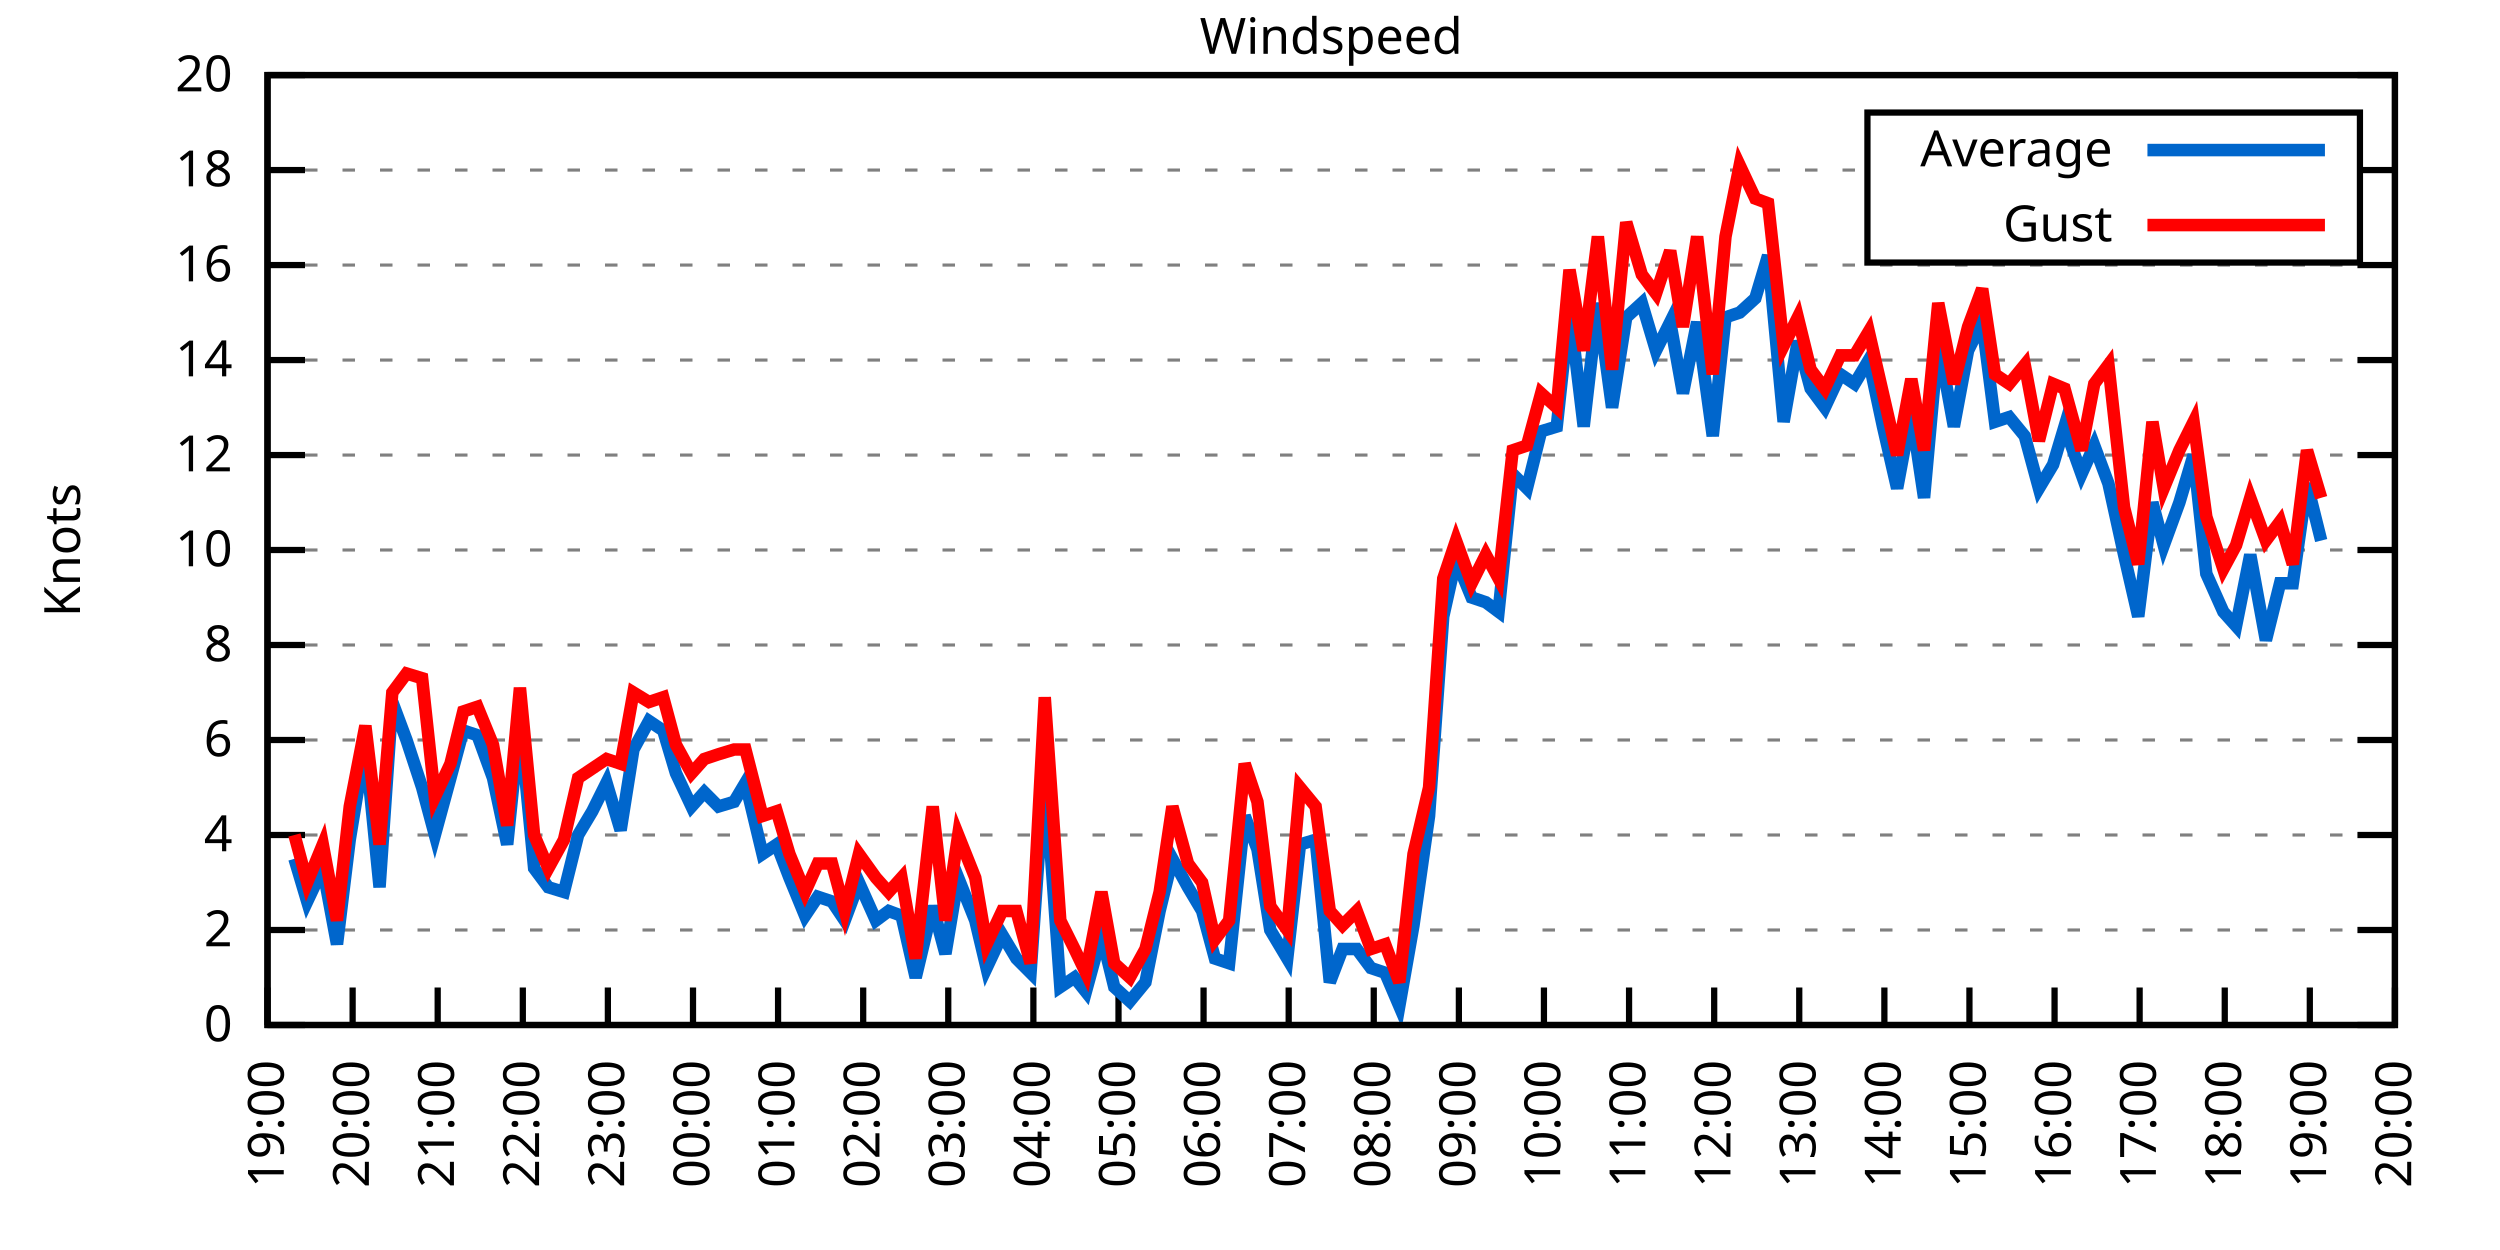
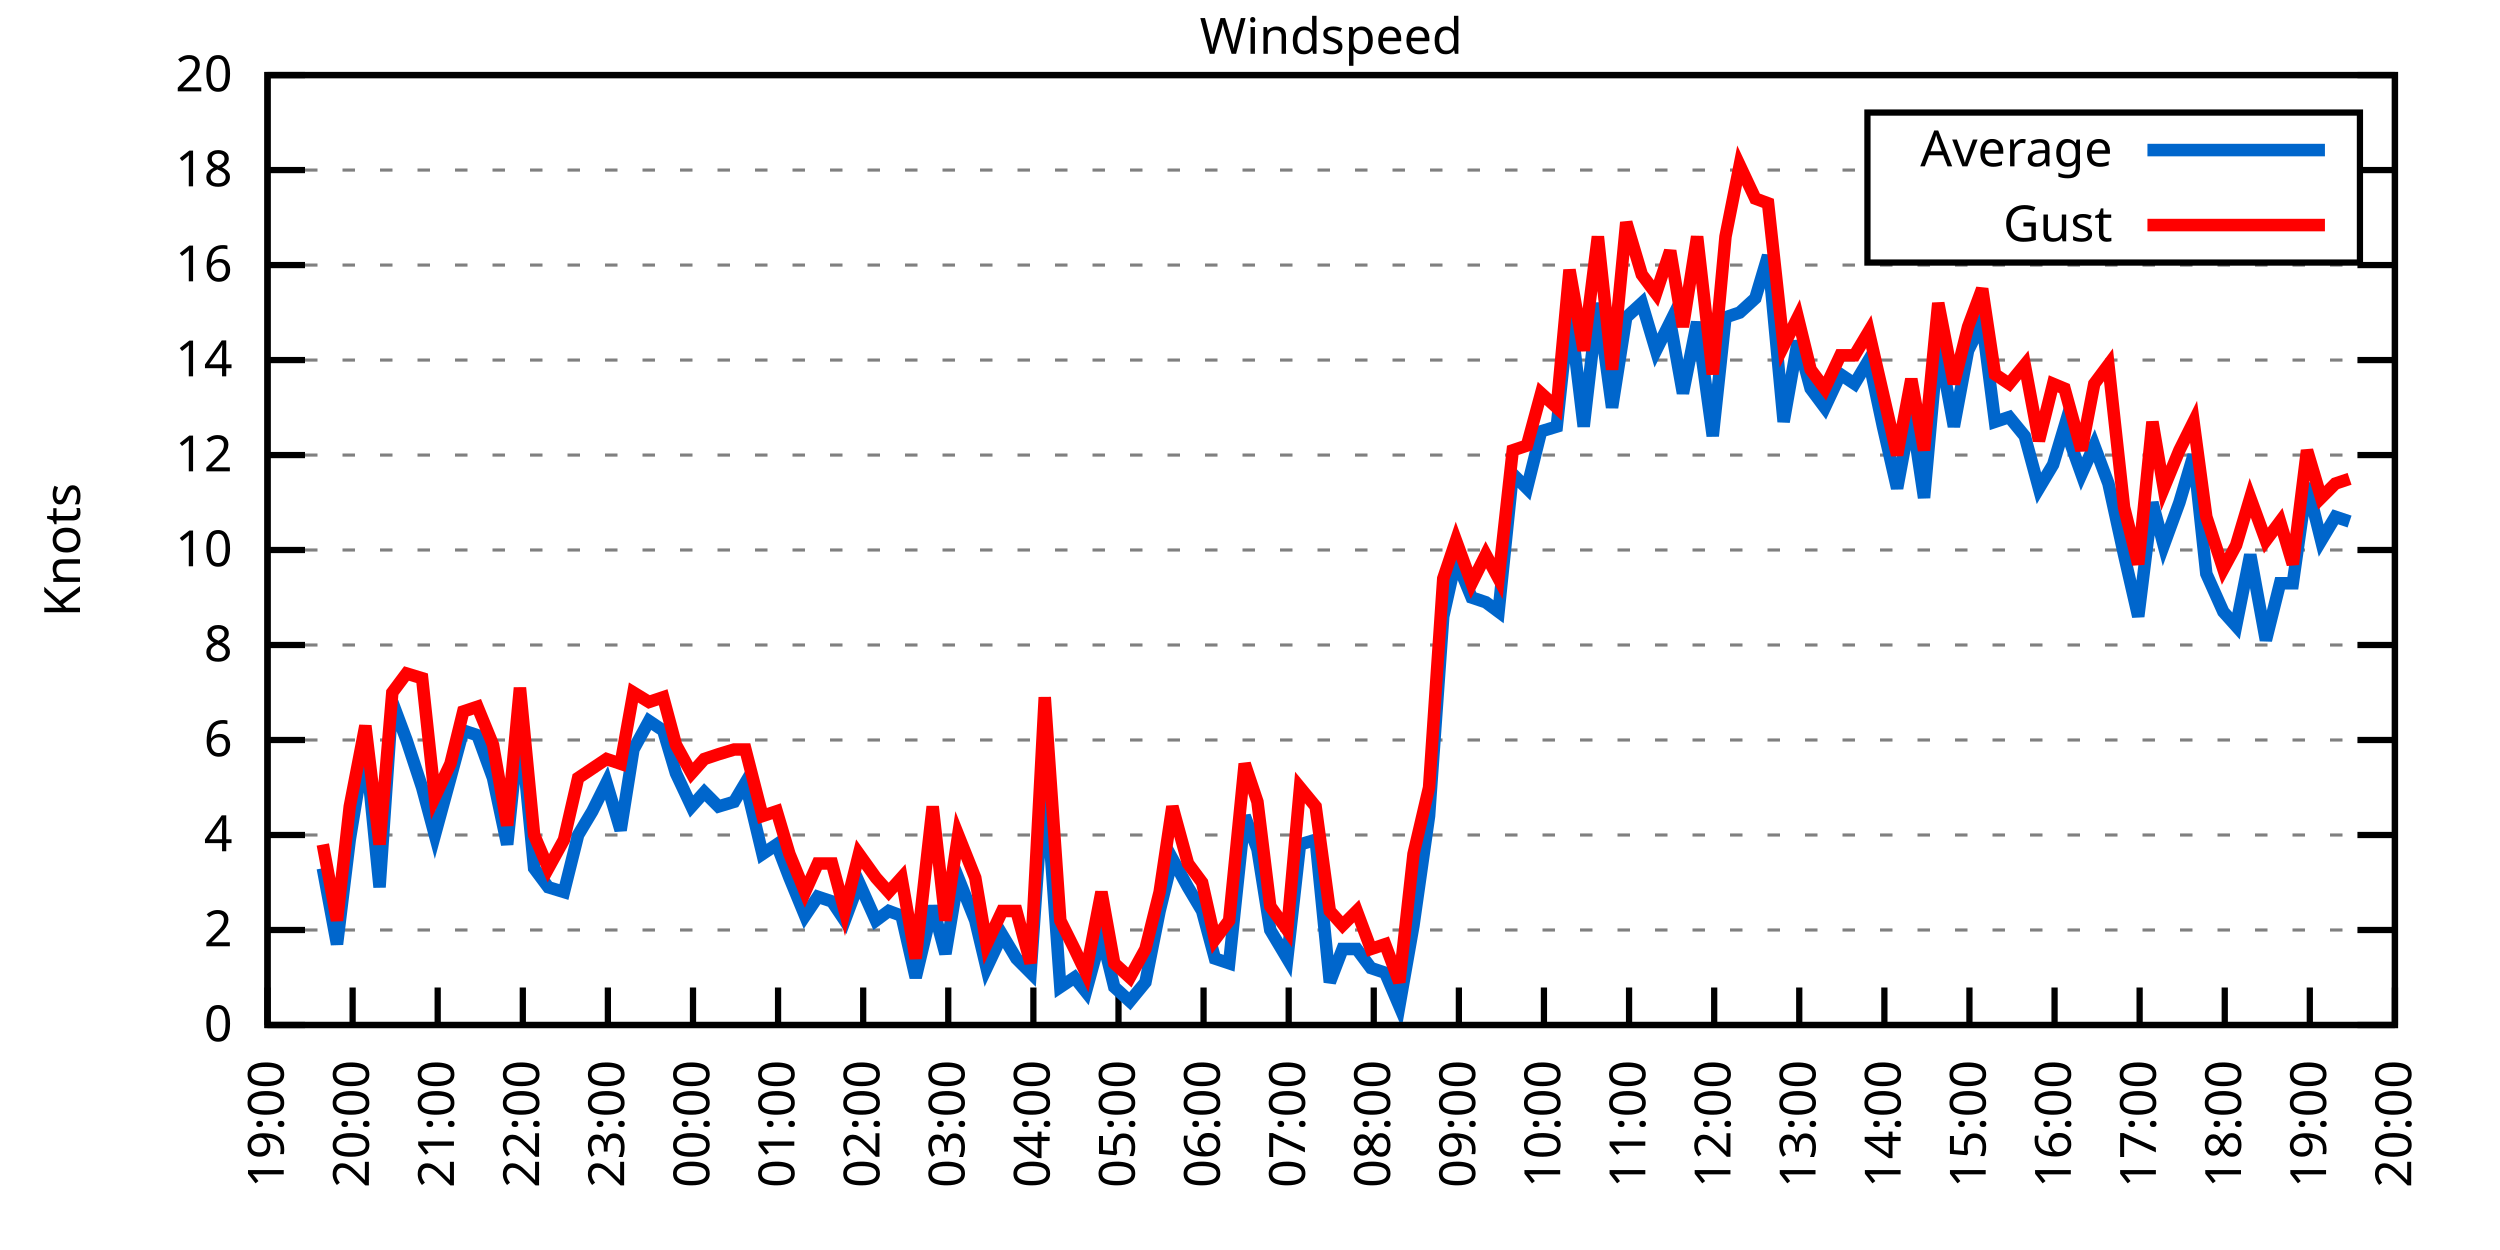
<svg xmlns="http://www.w3.org/2000/svg" xmlns:xlink="http://www.w3.org/1999/xlink" width="400" height="200" viewBox="0 0 400 200">
  <g id="gnuplot_canvas">
    <rect x="0" y="0" width="400" height="200" fill="none" />
    <defs>
      <circle id="gpDot" r="0.5" stroke-width="0.5" stroke="currentColor" />
      <path id="gpPt0" stroke-width="0.333" stroke="currentColor" d="M-1,0 h2 M0,-1 v2" />
      <path id="gpPt1" stroke-width="0.333" stroke="currentColor" d="M-1,-1 L1,1 M1,-1 L-1,1" />
      <path id="gpPt2" stroke-width="0.333" stroke="currentColor" d="M-1,0 L1,0 M0,-1 L0,1 M-1,-1 L1,1 M-1,1 L1,-1" />
      <rect id="gpPt3" stroke-width="0.333" stroke="currentColor" x="-1" y="-1" width="2" height="2" />
      <rect id="gpPt4" stroke-width="0.333" stroke="currentColor" fill="currentColor" x="-1" y="-1" width="2" height="2" />
      <circle id="gpPt5" stroke-width="0.333" stroke="currentColor" cx="0" cy="0" r="1" />
      <use xlink:href="#gpPt5" id="gpPt6" fill="currentColor" stroke="none" />
      <path id="gpPt7" stroke-width="0.333" stroke="currentColor" d="M0,-1.33 L-1.33,0.67 L1.33,0.67 z" />
      <use xlink:href="#gpPt7" id="gpPt8" fill="currentColor" stroke="none" />
      <use xlink:href="#gpPt7" id="gpPt9" stroke="currentColor" transform="rotate(180)" />
      <use xlink:href="#gpPt9" id="gpPt10" fill="currentColor" stroke="none" />
      <use xlink:href="#gpPt3" id="gpPt11" stroke="currentColor" transform="rotate(45)" />
      <use xlink:href="#gpPt11" id="gpPt12" fill="currentColor" stroke="none" />
      <path id="gpPt13" stroke-width="0.333" stroke="currentColor" d="M0,1.330 L1.265,0.411 L0.782,-1.067 L-0.782,-1.076 L-1.265,0.411 z" />
      <use xlink:href="#gpPt13" id="gpPt14" fill="currentColor" stroke="none" />
      <filter id="textbox" filterUnits="objectBoundingBox" x="0" y="0" height="1" width="1">
        <feFlood flood-color="white" flood-opacity="1" result="bgnd" />
        <feComposite in="SourceGraphic" in2="bgnd" operator="atop" />
      </filter>
      <filter id="greybox" filterUnits="objectBoundingBox" x="0" y="0" height="1" width="1">
        <feFlood flood-color="lightgrey" flood-opacity="1" result="grey" />
        <feComposite in="SourceGraphic" in2="grey" operator="atop" />
      </filter>
    </defs>
    <g fill="none" color="white" stroke="currentColor" stroke-width="1.00" stroke-linecap="butt" stroke-linejoin="miter">
</g>
    <g fill="none" color="black" stroke="currentColor" stroke-width="1.00" stroke-linecap="butt" stroke-linejoin="miter">
      <g stroke="none" shape-rendering="crispEdges">
        <polygon fill="rgb(255, 255, 255)" points="42.80,164.00 383.18,164.00 383.18,12.02 42.80,12.02 " />
      </g>
    </g>
    <g fill="none" color="black" stroke="currentColor" stroke-width="1.00" stroke-linecap="butt" stroke-linejoin="miter">
</g>
    <g fill="none" color="black" stroke="black" stroke-width="0.50" stroke-linecap="butt" stroke-linejoin="miter">
</g>
    <g fill="none" color="gray" stroke="currentColor" stroke-width="0.50" stroke-linecap="butt" stroke-linejoin="miter">
      <path stroke="gray" stroke-dasharray="2,4" class="gridline" d="M42.80,164.00 L383.19,164.00  " />
    </g>
    <g fill="none" color="gray" stroke="gray" stroke-width="1.00" stroke-linecap="butt" stroke-linejoin="miter">
</g>
    <g fill="none" color="black" stroke="currentColor" stroke-width="1.00" stroke-linecap="butt" stroke-linejoin="miter">
      <path stroke="black" d="M42.80,164.00 L48.80,164.00 M383.19,164.00 L377.19,164.00  " />
      <g transform="translate(37.20,166.60)" stroke="none" fill="black" font-family="Sans" font-size="8.00" text-anchor="end">
        <text>
          <tspan font-family="Sans"> 0</tspan>
        </text>
      </g>
    </g>
    <g fill="none" color="black" stroke="currentColor" stroke-width="1.00" stroke-linecap="butt" stroke-linejoin="miter">
</g>
    <g fill="none" color="black" stroke="black" stroke-width="0.50" stroke-linecap="butt" stroke-linejoin="miter">
</g>
    <g fill="none" color="gray" stroke="currentColor" stroke-width="0.50" stroke-linecap="butt" stroke-linejoin="miter">
      <path stroke="gray" stroke-dasharray="2,4" class="gridline" d="M42.80,148.80 L383.19,148.80  " />
    </g>
    <g fill="none" color="gray" stroke="gray" stroke-width="1.00" stroke-linecap="butt" stroke-linejoin="miter">
</g>
    <g fill="none" color="black" stroke="currentColor" stroke-width="1.00" stroke-linecap="butt" stroke-linejoin="miter">
      <path stroke="black" d="M42.80,148.80 L48.80,148.80 M383.19,148.80 L377.19,148.80  " />
      <g transform="translate(37.20,151.40)" stroke="none" fill="black" font-family="Sans" font-size="8.00" text-anchor="end">
        <text>
          <tspan font-family="Sans"> 2</tspan>
        </text>
      </g>
    </g>
    <g fill="none" color="black" stroke="currentColor" stroke-width="1.00" stroke-linecap="butt" stroke-linejoin="miter">
</g>
    <g fill="none" color="black" stroke="black" stroke-width="0.50" stroke-linecap="butt" stroke-linejoin="miter">
</g>
    <g fill="none" color="gray" stroke="currentColor" stroke-width="0.50" stroke-linecap="butt" stroke-linejoin="miter">
      <path stroke="gray" stroke-dasharray="2,4" class="gridline" d="M42.80,133.60 L383.19,133.60  " />
    </g>
    <g fill="none" color="gray" stroke="gray" stroke-width="1.00" stroke-linecap="butt" stroke-linejoin="miter">
</g>
    <g fill="none" color="black" stroke="currentColor" stroke-width="1.00" stroke-linecap="butt" stroke-linejoin="miter">
      <path stroke="black" d="M42.80,133.60 L48.80,133.60 M383.19,133.60 L377.19,133.60  " />
      <g transform="translate(37.20,136.20)" stroke="none" fill="black" font-family="Sans" font-size="8.00" text-anchor="end">
        <text>
          <tspan font-family="Sans"> 4</tspan>
        </text>
      </g>
    </g>
    <g fill="none" color="black" stroke="currentColor" stroke-width="1.00" stroke-linecap="butt" stroke-linejoin="miter">
</g>
    <g fill="none" color="black" stroke="black" stroke-width="0.50" stroke-linecap="butt" stroke-linejoin="miter">
</g>
    <g fill="none" color="gray" stroke="currentColor" stroke-width="0.50" stroke-linecap="butt" stroke-linejoin="miter">
      <path stroke="gray" stroke-dasharray="2,4" class="gridline" d="M42.80,118.40 L383.19,118.40  " />
    </g>
    <g fill="none" color="gray" stroke="gray" stroke-width="1.00" stroke-linecap="butt" stroke-linejoin="miter">
</g>
    <g fill="none" color="black" stroke="currentColor" stroke-width="1.00" stroke-linecap="butt" stroke-linejoin="miter">
      <path stroke="black" d="M42.80,118.40 L48.80,118.40 M383.19,118.40 L377.19,118.40  " />
      <g transform="translate(37.20,121.00)" stroke="none" fill="black" font-family="Sans" font-size="8.00" text-anchor="end">
        <text>
          <tspan font-family="Sans"> 6</tspan>
        </text>
      </g>
    </g>
    <g fill="none" color="black" stroke="currentColor" stroke-width="1.00" stroke-linecap="butt" stroke-linejoin="miter">
</g>
    <g fill="none" color="black" stroke="black" stroke-width="0.50" stroke-linecap="butt" stroke-linejoin="miter">
</g>
    <g fill="none" color="gray" stroke="currentColor" stroke-width="0.50" stroke-linecap="butt" stroke-linejoin="miter">
      <path stroke="gray" stroke-dasharray="2,4" class="gridline" d="M42.80,103.20 L383.19,103.20  " />
    </g>
    <g fill="none" color="gray" stroke="gray" stroke-width="1.00" stroke-linecap="butt" stroke-linejoin="miter">
</g>
    <g fill="none" color="black" stroke="currentColor" stroke-width="1.00" stroke-linecap="butt" stroke-linejoin="miter">
      <path stroke="black" d="M42.80,103.20 L48.80,103.20 M383.19,103.20 L377.19,103.20  " />
      <g transform="translate(37.20,105.80)" stroke="none" fill="black" font-family="Sans" font-size="8.00" text-anchor="end">
        <text>
          <tspan font-family="Sans"> 8</tspan>
        </text>
      </g>
    </g>
    <g fill="none" color="black" stroke="currentColor" stroke-width="1.00" stroke-linecap="butt" stroke-linejoin="miter">
</g>
    <g fill="none" color="black" stroke="black" stroke-width="0.50" stroke-linecap="butt" stroke-linejoin="miter">
</g>
    <g fill="none" color="gray" stroke="currentColor" stroke-width="0.50" stroke-linecap="butt" stroke-linejoin="miter">
      <path stroke="gray" stroke-dasharray="2,4" class="gridline" d="M42.80,88.00 L383.19,88.00  " />
    </g>
    <g fill="none" color="gray" stroke="gray" stroke-width="1.00" stroke-linecap="butt" stroke-linejoin="miter">
</g>
    <g fill="none" color="black" stroke="currentColor" stroke-width="1.00" stroke-linecap="butt" stroke-linejoin="miter">
      <path stroke="black" d="M42.80,88.00 L48.80,88.00 M383.19,88.00 L377.19,88.00  " />
      <g transform="translate(37.20,90.60)" stroke="none" fill="black" font-family="Sans" font-size="8.00" text-anchor="end">
        <text>
          <tspan font-family="Sans"> 10</tspan>
        </text>
      </g>
    </g>
    <g fill="none" color="black" stroke="currentColor" stroke-width="1.00" stroke-linecap="butt" stroke-linejoin="miter">
</g>
    <g fill="none" color="black" stroke="black" stroke-width="0.50" stroke-linecap="butt" stroke-linejoin="miter">
</g>
    <g fill="none" color="gray" stroke="currentColor" stroke-width="0.50" stroke-linecap="butt" stroke-linejoin="miter">
      <path stroke="gray" stroke-dasharray="2,4" class="gridline" d="M42.80,72.81 L383.19,72.81  " />
    </g>
    <g fill="none" color="gray" stroke="gray" stroke-width="1.00" stroke-linecap="butt" stroke-linejoin="miter">
</g>
    <g fill="none" color="black" stroke="currentColor" stroke-width="1.00" stroke-linecap="butt" stroke-linejoin="miter">
      <path stroke="black" d="M42.80,72.81 L48.80,72.81 M383.19,72.81 L377.19,72.81  " />
      <g transform="translate(37.20,75.41)" stroke="none" fill="black" font-family="Sans" font-size="8.00" text-anchor="end">
        <text>
          <tspan font-family="Sans"> 12</tspan>
        </text>
      </g>
    </g>
    <g fill="none" color="black" stroke="currentColor" stroke-width="1.00" stroke-linecap="butt" stroke-linejoin="miter">
</g>
    <g fill="none" color="black" stroke="black" stroke-width="0.50" stroke-linecap="butt" stroke-linejoin="miter">
</g>
    <g fill="none" color="gray" stroke="currentColor" stroke-width="0.50" stroke-linecap="butt" stroke-linejoin="miter">
      <path stroke="gray" stroke-dasharray="2,4" class="gridline" d="M42.80,57.61 L383.19,57.61  " />
    </g>
    <g fill="none" color="gray" stroke="gray" stroke-width="1.00" stroke-linecap="butt" stroke-linejoin="miter">
</g>
    <g fill="none" color="black" stroke="currentColor" stroke-width="1.00" stroke-linecap="butt" stroke-linejoin="miter">
      <path stroke="black" d="M42.80,57.61 L48.80,57.61 M383.19,57.61 L377.19,57.61  " />
      <g transform="translate(37.20,60.21)" stroke="none" fill="black" font-family="Sans" font-size="8.00" text-anchor="end">
        <text>
          <tspan font-family="Sans"> 14</tspan>
        </text>
      </g>
    </g>
    <g fill="none" color="black" stroke="currentColor" stroke-width="1.00" stroke-linecap="butt" stroke-linejoin="miter">
</g>
    <g fill="none" color="black" stroke="black" stroke-width="0.50" stroke-linecap="butt" stroke-linejoin="miter">
</g>
    <g fill="none" color="gray" stroke="currentColor" stroke-width="0.50" stroke-linecap="butt" stroke-linejoin="miter">
      <path stroke="gray" stroke-dasharray="2,4" class="gridline" d="M42.80,42.41 L383.19,42.41  " />
    </g>
    <g fill="none" color="gray" stroke="gray" stroke-width="1.00" stroke-linecap="butt" stroke-linejoin="miter">
</g>
    <g fill="none" color="black" stroke="currentColor" stroke-width="1.00" stroke-linecap="butt" stroke-linejoin="miter">
      <path stroke="black" d="M42.80,42.41 L48.80,42.41 M383.19,42.41 L377.19,42.41  " />
      <g transform="translate(37.20,45.01)" stroke="none" fill="black" font-family="Sans" font-size="8.00" text-anchor="end">
        <text>
          <tspan font-family="Sans"> 16</tspan>
        </text>
      </g>
    </g>
    <g fill="none" color="black" stroke="currentColor" stroke-width="1.00" stroke-linecap="butt" stroke-linejoin="miter">
</g>
    <g fill="none" color="black" stroke="black" stroke-width="0.50" stroke-linecap="butt" stroke-linejoin="miter">
</g>
    <g fill="none" color="gray" stroke="currentColor" stroke-width="0.50" stroke-linecap="butt" stroke-linejoin="miter">
      <path stroke="gray" stroke-dasharray="2,4" class="gridline" d="M42.80,27.21 L298.79,27.21 M377.59,27.21 L383.19,27.21  " />
    </g>
    <g fill="none" color="gray" stroke="gray" stroke-width="1.00" stroke-linecap="butt" stroke-linejoin="miter">
</g>
    <g fill="none" color="black" stroke="currentColor" stroke-width="1.00" stroke-linecap="butt" stroke-linejoin="miter">
      <path stroke="black" d="M42.80,27.21 L48.80,27.21 M383.19,27.21 L377.19,27.21  " />
      <g transform="translate(37.20,29.81)" stroke="none" fill="black" font-family="Sans" font-size="8.00" text-anchor="end">
        <text>
          <tspan font-family="Sans"> 18</tspan>
        </text>
      </g>
    </g>
    <g fill="none" color="black" stroke="currentColor" stroke-width="1.00" stroke-linecap="butt" stroke-linejoin="miter">
</g>
    <g fill="none" color="black" stroke="black" stroke-width="0.50" stroke-linecap="butt" stroke-linejoin="miter">
</g>
    <g fill="none" color="gray" stroke="currentColor" stroke-width="0.50" stroke-linecap="butt" stroke-linejoin="miter">
      <path stroke="gray" stroke-dasharray="2,4" class="gridline" d="M42.80,12.01 L383.19,12.01  " />
    </g>
    <g fill="none" color="gray" stroke="gray" stroke-width="1.00" stroke-linecap="butt" stroke-linejoin="miter">
</g>
    <g fill="none" color="black" stroke="currentColor" stroke-width="1.00" stroke-linecap="butt" stroke-linejoin="miter">
      <path stroke="black" d="M42.80,12.01 L48.80,12.01 M383.19,12.01 L377.19,12.01  " />
      <g transform="translate(37.20,14.61)" stroke="none" fill="black" font-family="Sans" font-size="8.00" text-anchor="end">
        <text>
          <tspan font-family="Sans"> 20</tspan>
        </text>
      </g>
    </g>
    <g fill="none" color="black" stroke="currentColor" stroke-width="1.00" stroke-linecap="butt" stroke-linejoin="miter">
      <path stroke="black" d="M42.80,164.00 L42.80,158.00  " />
      <g transform="translate(45.40,169.60) rotate(270.00)" stroke="none" fill="black" font-family="Sans" font-size="8.00" text-anchor="end">
        <text>
          <tspan font-family="Sans">19:00</tspan>
        </text>
      </g>
    </g>
    <g fill="none" color="black" stroke="currentColor" stroke-width="1.00" stroke-linecap="butt" stroke-linejoin="miter">
      <path stroke="black" d="M56.42,164.00 L56.42,158.00  " />
      <g transform="translate(59.02,169.60) rotate(270.00)" stroke="none" fill="black" font-family="Sans" font-size="8.00" text-anchor="end">
        <text>
          <tspan font-family="Sans">20:00</tspan>
        </text>
      </g>
    </g>
    <g fill="none" color="black" stroke="currentColor" stroke-width="1.00" stroke-linecap="butt" stroke-linejoin="miter">
      <path stroke="black" d="M70.03,164.00 L70.03,158.00  " />
      <g transform="translate(72.63,169.60) rotate(270.00)" stroke="none" fill="black" font-family="Sans" font-size="8.00" text-anchor="end">
        <text>
          <tspan font-family="Sans">21:00</tspan>
        </text>
      </g>
    </g>
    <g fill="none" color="black" stroke="currentColor" stroke-width="1.00" stroke-linecap="butt" stroke-linejoin="miter">
      <path stroke="black" d="M83.65,164.00 L83.65,158.00  " />
      <g transform="translate(86.25,169.60) rotate(270.00)" stroke="none" fill="black" font-family="Sans" font-size="8.00" text-anchor="end">
        <text>
          <tspan font-family="Sans">22:00</tspan>
        </text>
      </g>
    </g>
    <g fill="none" color="black" stroke="currentColor" stroke-width="1.00" stroke-linecap="butt" stroke-linejoin="miter">
      <path stroke="black" d="M97.26,164.00 L97.26,158.00  " />
      <g transform="translate(99.86,169.60) rotate(270.00)" stroke="none" fill="black" font-family="Sans" font-size="8.00" text-anchor="end">
        <text>
          <tspan font-family="Sans">23:00</tspan>
        </text>
      </g>
    </g>
    <g fill="none" color="black" stroke="currentColor" stroke-width="1.00" stroke-linecap="butt" stroke-linejoin="miter">
      <path stroke="black" d="M110.88,164.00 L110.88,158.00  " />
      <g transform="translate(113.48,169.60) rotate(270.00)" stroke="none" fill="black" font-family="Sans" font-size="8.00" text-anchor="end">
        <text>
          <tspan font-family="Sans">00:00</tspan>
        </text>
      </g>
    </g>
    <g fill="none" color="black" stroke="currentColor" stroke-width="1.00" stroke-linecap="butt" stroke-linejoin="miter">
      <path stroke="black" d="M124.49,164.00 L124.49,158.00  " />
      <g transform="translate(127.09,169.60) rotate(270.00)" stroke="none" fill="black" font-family="Sans" font-size="8.00" text-anchor="end">
        <text>
          <tspan font-family="Sans">01:00</tspan>
        </text>
      </g>
    </g>
    <g fill="none" color="black" stroke="currentColor" stroke-width="1.00" stroke-linecap="butt" stroke-linejoin="miter">
      <path stroke="black" d="M138.11,164.00 L138.11,158.00  " />
      <g transform="translate(140.71,169.60) rotate(270.00)" stroke="none" fill="black" font-family="Sans" font-size="8.00" text-anchor="end">
        <text>
          <tspan font-family="Sans">02:00</tspan>
        </text>
      </g>
    </g>
    <g fill="none" color="black" stroke="currentColor" stroke-width="1.00" stroke-linecap="butt" stroke-linejoin="miter">
      <path stroke="black" d="M151.72,164.00 L151.72,158.00  " />
      <g transform="translate(154.32,169.60) rotate(270.00)" stroke="none" fill="black" font-family="Sans" font-size="8.00" text-anchor="end">
        <text>
          <tspan font-family="Sans">03:00</tspan>
        </text>
      </g>
    </g>
    <g fill="none" color="black" stroke="currentColor" stroke-width="1.00" stroke-linecap="butt" stroke-linejoin="miter">
      <path stroke="black" d="M165.34,164.00 L165.34,158.00  " />
      <g transform="translate(167.94,169.60) rotate(270.00)" stroke="none" fill="black" font-family="Sans" font-size="8.00" text-anchor="end">
        <text>
          <tspan font-family="Sans">04:00</tspan>
        </text>
      </g>
    </g>
    <g fill="none" color="black" stroke="currentColor" stroke-width="1.00" stroke-linecap="butt" stroke-linejoin="miter">
      <path stroke="black" d="M178.96,164.00 L178.96,158.00  " />
      <g transform="translate(181.56,169.60) rotate(270.00)" stroke="none" fill="black" font-family="Sans" font-size="8.00" text-anchor="end">
        <text>
          <tspan font-family="Sans">05:00</tspan>
        </text>
      </g>
    </g>
    <g fill="none" color="black" stroke="currentColor" stroke-width="1.00" stroke-linecap="butt" stroke-linejoin="miter">
      <path stroke="black" d="M192.57,164.00 L192.57,158.00  " />
      <g transform="translate(195.17,169.60) rotate(270.00)" stroke="none" fill="black" font-family="Sans" font-size="8.00" text-anchor="end">
        <text>
          <tspan font-family="Sans">06:00</tspan>
        </text>
      </g>
    </g>
    <g fill="none" color="black" stroke="currentColor" stroke-width="1.00" stroke-linecap="butt" stroke-linejoin="miter">
      <path stroke="black" d="M206.19,164.00 L206.19,158.00  " />
      <g transform="translate(208.79,169.60) rotate(270.00)" stroke="none" fill="black" font-family="Sans" font-size="8.00" text-anchor="end">
        <text>
          <tspan font-family="Sans">07:00</tspan>
        </text>
      </g>
    </g>
    <g fill="none" color="black" stroke="currentColor" stroke-width="1.00" stroke-linecap="butt" stroke-linejoin="miter">
      <path stroke="black" d="M219.80,164.00 L219.80,158.00  " />
      <g transform="translate(222.40,169.60) rotate(270.00)" stroke="none" fill="black" font-family="Sans" font-size="8.00" text-anchor="end">
        <text>
          <tspan font-family="Sans">08:00</tspan>
        </text>
      </g>
    </g>
    <g fill="none" color="black" stroke="currentColor" stroke-width="1.00" stroke-linecap="butt" stroke-linejoin="miter">
      <path stroke="black" d="M233.42,164.00 L233.42,158.00  " />
      <g transform="translate(236.02,169.60) rotate(270.00)" stroke="none" fill="black" font-family="Sans" font-size="8.00" text-anchor="end">
        <text>
          <tspan font-family="Sans">09:00</tspan>
        </text>
      </g>
    </g>
    <g fill="none" color="black" stroke="currentColor" stroke-width="1.00" stroke-linecap="butt" stroke-linejoin="miter">
      <path stroke="black" d="M247.03,164.00 L247.03,158.00  " />
      <g transform="translate(249.63,169.60) rotate(270.00)" stroke="none" fill="black" font-family="Sans" font-size="8.00" text-anchor="end">
        <text>
          <tspan font-family="Sans">10:00</tspan>
        </text>
      </g>
    </g>
    <g fill="none" color="black" stroke="currentColor" stroke-width="1.00" stroke-linecap="butt" stroke-linejoin="miter">
      <path stroke="black" d="M260.65,164.00 L260.65,158.00  " />
      <g transform="translate(263.25,169.60) rotate(270.00)" stroke="none" fill="black" font-family="Sans" font-size="8.00" text-anchor="end">
        <text>
          <tspan font-family="Sans">11:00</tspan>
        </text>
      </g>
    </g>
    <g fill="none" color="black" stroke="currentColor" stroke-width="1.00" stroke-linecap="butt" stroke-linejoin="miter">
      <path stroke="black" d="M274.27,164.00 L274.27,158.00  " />
      <g transform="translate(276.87,169.60) rotate(270.00)" stroke="none" fill="black" font-family="Sans" font-size="8.00" text-anchor="end">
        <text>
          <tspan font-family="Sans">12:00</tspan>
        </text>
      </g>
    </g>
    <g fill="none" color="black" stroke="currentColor" stroke-width="1.00" stroke-linecap="butt" stroke-linejoin="miter">
      <path stroke="black" d="M287.88,164.00 L287.88,158.00  " />
      <g transform="translate(290.48,169.60) rotate(270.00)" stroke="none" fill="black" font-family="Sans" font-size="8.00" text-anchor="end">
        <text>
          <tspan font-family="Sans">13:00</tspan>
        </text>
      </g>
    </g>
    <g fill="none" color="black" stroke="currentColor" stroke-width="1.00" stroke-linecap="butt" stroke-linejoin="miter">
      <path stroke="black" d="M301.50,164.00 L301.50,158.00  " />
      <g transform="translate(304.10,169.60) rotate(270.00)" stroke="none" fill="black" font-family="Sans" font-size="8.00" text-anchor="end">
        <text>
          <tspan font-family="Sans">14:00</tspan>
        </text>
      </g>
    </g>
    <g fill="none" color="black" stroke="currentColor" stroke-width="1.00" stroke-linecap="butt" stroke-linejoin="miter">
      <path stroke="black" d="M315.11,164.00 L315.11,158.00  " />
      <g transform="translate(317.71,169.60) rotate(270.00)" stroke="none" fill="black" font-family="Sans" font-size="8.00" text-anchor="end">
        <text>
          <tspan font-family="Sans">15:00</tspan>
        </text>
      </g>
    </g>
    <g fill="none" color="black" stroke="currentColor" stroke-width="1.00" stroke-linecap="butt" stroke-linejoin="miter">
      <path stroke="black" d="M328.73,164.00 L328.73,158.00  " />
      <g transform="translate(331.33,169.60) rotate(270.00)" stroke="none" fill="black" font-family="Sans" font-size="8.00" text-anchor="end">
        <text>
          <tspan font-family="Sans">16:00</tspan>
        </text>
      </g>
    </g>
    <g fill="none" color="black" stroke="currentColor" stroke-width="1.00" stroke-linecap="butt" stroke-linejoin="miter">
      <path stroke="black" d="M342.34,164.00 L342.34,158.00  " />
      <g transform="translate(344.94,169.60) rotate(270.00)" stroke="none" fill="black" font-family="Sans" font-size="8.00" text-anchor="end">
        <text>
          <tspan font-family="Sans">17:00</tspan>
        </text>
      </g>
    </g>
    <g fill="none" color="black" stroke="currentColor" stroke-width="1.00" stroke-linecap="butt" stroke-linejoin="miter">
      <path stroke="black" d="M355.96,164.00 L355.96,158.00  " />
      <g transform="translate(358.56,169.60) rotate(270.00)" stroke="none" fill="black" font-family="Sans" font-size="8.00" text-anchor="end">
        <text>
          <tspan font-family="Sans">18:00</tspan>
        </text>
      </g>
    </g>
    <g fill="none" color="black" stroke="currentColor" stroke-width="1.00" stroke-linecap="butt" stroke-linejoin="miter">
      <path stroke="black" d="M369.57,164.00 L369.57,158.00  " />
      <g transform="translate(372.17,169.60) rotate(270.00)" stroke="none" fill="black" font-family="Sans" font-size="8.00" text-anchor="end">
        <text>
          <tspan font-family="Sans">19:00</tspan>
        </text>
      </g>
    </g>
    <g fill="none" color="black" stroke="currentColor" stroke-width="1.00" stroke-linecap="butt" stroke-linejoin="miter">
      <path stroke="black" d="M383.19,164.00 L383.19,158.00  " />
      <g transform="translate(385.79,169.60) rotate(270.00)" stroke="none" fill="black" font-family="Sans" font-size="8.00" text-anchor="end">
        <text>
          <tspan font-family="Sans">20:00</tspan>
        </text>
      </g>
    </g>
    <g fill="none" color="black" stroke="currentColor" stroke-width="1.00" stroke-linecap="butt" stroke-linejoin="miter">
</g>
    <g fill="none" color="black" stroke="currentColor" stroke-width="1.00" stroke-linecap="butt" stroke-linejoin="miter">
      <path stroke="black" d="M42.80,12.01 L42.80,164.00 L383.19,164.00 L383.19,12.01 L42.80,12.01 Z  " />
    </g>
    <g fill="none" color="black" stroke="currentColor" stroke-width="1.00" stroke-linecap="butt" stroke-linejoin="miter">
</g>
    <g fill="none" color="black" stroke="currentColor" stroke-width="1.00" stroke-linecap="butt" stroke-linejoin="miter">
      <path stroke="black" d="M298.79,42.01 L298.79,18.01 L377.59,18.01 L377.59,42.01 L298.79,42.01 Z  " />
    </g>
    <g id="Windspeed_plot_1">
      <g fill="none" color="white" stroke="black" stroke-width="2.00" stroke-linecap="butt" stroke-linejoin="miter">
</g>
      <g fill="none" color="black" stroke="currentColor" stroke-width="2.00" stroke-linecap="butt" stroke-linejoin="miter">
        <g transform="translate(337.99,26.61)" stroke="none" fill="black" font-family="Sans" font-size="8.00" text-anchor="end">
          <text>
            <tspan font-family="Sans">Average</tspan>
          </text>
        </g>
      </g>
      <g fill="none" color="black" stroke="currentColor" stroke-width="2.00" stroke-linecap="butt" stroke-linejoin="miter">
-         <path stroke="rgb(  0, 102, 204)" d="M343.59,24.01 L371.99,24.01 M47.11,137.40 L49.15,144.24 L51.65,138.92 L53.92,151.08 L55.96,134.36 L58.46,119.16   L60.73,141.96 L62.77,112.32 L65.04,118.40 L67.54,126.00 L69.58,133.60 L72.07,124.48 L74.12,116.88 L76.39,117.64   L78.88,124.48 L81.15,135.12 L83.19,115.36 L85.46,138.92 L87.73,141.96 L90.23,142.72 L92.50,133.60 L94.77,129.80   L97.04,125.24 L99.30,132.84 L101.35,119.92 L103.84,115.36 L106.11,116.88 L108.15,123.72 L110.65,129.04 L112.69,126.76   L114.96,129.04 L117.46,128.28 L119.27,125.24 L122.00,136.64 L124.27,135.12 L126.31,140.44 L128.81,146.52 L130.85,143.48   L133.12,144.24 L135.16,147.28 L137.43,141.20 L140.15,147.28 L142.19,145.76 L144.24,146.52 L146.51,156.40 L149.23,145.00   L151.27,152.60 L153.31,140.44 L156.04,147.28 L157.85,154.88 L160.35,149.56 L162.62,153.36 L164.89,155.64 L167.16,122.96   L169.65,157.92 L171.92,156.40 L173.74,158.68 L176.23,149.56 L178.28,157.92 L180.77,160.20 L183.27,157.16 L185.54,145.76   L187.58,137.40 L190.08,141.96 L192.34,145.76 L194.39,153.36 L196.66,154.12 L199.15,130.56 L201.19,135.88 L203.24,148.80   L205.96,153.36 L208.00,135.12 L210.50,134.36 L212.77,157.16 L214.81,151.84 L217.08,151.84 L219.35,154.88 L221.62,155.64   L223.89,160.96 L226.16,148.04 L228.65,130.56 L230.92,98.64 L232.96,89.52 L235.46,95.60 L237.73,96.36 L239.77,97.88   L242.04,75.85 L244.31,78.13 L246.58,69.01 L249.08,68.25 L251.12,49.25 L253.39,68.25 L255.66,48.49 L257.93,65.21   L260.20,50.77 L262.69,48.49 L264.96,56.09 L267.23,51.53 L269.27,62.93 L271.54,51.53 L274.04,69.77 L276.08,50.77   L278.35,50.01 L280.85,47.73 L282.89,40.89 L285.38,67.49 L287.65,54.57 L289.70,62.17 L291.97,65.21 L294.46,59.89   L296.73,61.41 L299.00,57.61 L301.27,68.25 L303.54,78.13 L305.81,65.97 L307.85,79.65 L310.12,54.57 L312.62,68.25   L314.89,56.09 L317.15,51.53 L319.20,67.49 L321.47,66.73 L323.96,69.77 L326.23,78.13 L328.50,74.33 L330.32,68.25   L333.04,75.85 L335.08,71.29 L337.35,77.37 L339.85,88.76 L342.12,98.64 L344.39,80.41 L346.20,87.25 L348.70,80.41   L350.97,72.81 L353.01,91.80 L355.73,97.88 L357.77,100.16 L360.04,88.76 L362.54,102.44 L364.81,93.32 L366.85,93.32   L369.12,77.37 L371.39,86.49  " />
+         <path stroke="rgb(  0, 102, 204)" d="M343.59,24.01 L371.99,24.01 M51.65,138.92 L53.92,151.08 L55.96,134.36 L58.46,119.16 L60.73,141.96 L62.77,112.32   L65.04,118.40 L67.54,126.00 L69.58,133.60 L72.07,124.48 L74.12,116.88 L76.39,117.64 L78.88,124.48 L81.15,135.12   L83.19,115.36 L85.46,138.92 L87.73,141.96 L90.23,142.72 L92.50,133.60 L94.77,129.80 L97.04,125.24 L99.30,132.84   L101.35,119.92 L103.84,115.36 L106.11,116.88 L108.15,123.72 L110.65,129.04 L112.69,126.76 L114.96,129.04 L117.46,128.28   L119.27,125.24 L122.00,136.64 L124.27,135.12 L126.31,140.44 L128.81,146.52 L130.85,143.48 L133.12,144.24 L135.16,147.28   L137.43,141.20 L140.15,147.28 L142.19,145.76 L144.24,146.52 L146.51,156.40 L149.23,145.00 L151.27,152.60 L153.31,140.44   L156.04,147.28 L157.85,154.88 L160.35,149.56 L162.62,153.36 L164.89,155.64 L167.16,122.96 L169.65,157.92 L171.92,156.40   L173.74,158.68 L176.23,149.56 L178.28,157.92 L180.77,160.20 L183.27,157.16 L185.54,145.76 L187.58,137.40 L190.08,141.96   L192.34,145.76 L194.39,153.36 L196.66,154.12 L199.15,130.56 L201.19,135.88 L203.24,148.80 L205.96,153.36 L208.00,135.12   L210.50,134.36 L212.77,157.16 L214.81,151.84 L217.08,151.84 L219.35,154.88 L221.62,155.64 L223.89,160.96 L226.16,148.04   L228.65,130.56 L230.92,98.64 L232.96,89.52 L235.46,95.60 L237.73,96.36 L239.77,97.88 L242.04,75.85 L244.31,78.13   L246.58,69.01 L249.08,68.25 L251.12,49.25 L253.39,68.25 L255.66,48.49 L257.93,65.21 L260.20,50.77 L262.69,48.49   L264.96,56.09 L267.23,51.53 L269.27,62.93 L271.54,51.53 L274.04,69.77 L276.08,50.77 L278.35,50.01 L280.85,47.73   L282.89,40.89 L285.38,67.49 L287.65,54.57 L289.70,62.17 L291.97,65.21 L294.46,59.89 L296.73,61.41 L299.00,57.61   L301.27,68.25 L303.54,78.13 L305.81,65.97 L307.85,79.65 L310.12,54.57 L312.62,68.25 L314.89,56.09 L317.15,51.53   L319.20,67.49 L321.47,66.73 L323.96,69.77 L326.23,78.13 L328.50,74.33 L330.32,68.25 L333.04,75.85 L335.08,71.29   L337.35,77.37 L339.85,88.76 L342.12,98.64 L344.39,80.41 L346.20,87.25 L348.70,80.41 L350.97,72.81 L353.01,91.80   L355.73,97.88 L357.77,100.16 L360.04,88.76 L362.54,102.44 L364.81,93.32 L366.85,93.32 L369.12,77.37 L371.39,86.49   L373.66,82.69 L375.93,83.45  " />
      </g>
    </g>
    <g id="Windspeed_plot_2">
      <g fill="none" color="black" stroke="currentColor" stroke-width="2.00" stroke-linecap="butt" stroke-linejoin="miter">
        <g transform="translate(337.99,38.61)" stroke="none" fill="black" font-family="Sans" font-size="8.00" text-anchor="end">
          <text>
            <tspan font-family="Sans">Gust</tspan>
          </text>
        </g>
      </g>
      <g fill="none" color="black" stroke="currentColor" stroke-width="2.00" stroke-linecap="butt" stroke-linejoin="miter">
-         <path stroke="rgb(255,   0,   0)" d="M343.59,36.01 L371.99,36.01 M47.11,133.60 L49.15,141.20 L51.65,135.12 L53.92,147.28 L55.96,129.04 L58.46,116.12   L60.73,135.12 L62.77,110.80 L65.04,107.76 L67.54,108.52 L69.58,127.52 L72.07,122.20 L74.12,113.84 L76.39,113.08   L78.88,119.16 L81.15,132.08 L83.19,110.04 L85.46,133.60 L87.73,138.92 L90.23,134.36 L92.50,124.48 L94.77,122.96   L97.04,121.44 L99.30,122.20 L101.35,110.80 L103.84,112.32 L106.11,111.56 L108.15,119.16 L110.65,123.72 L112.69,121.44   L114.96,120.68 L117.46,119.92 L119.27,119.92 L122.00,130.56 L124.27,129.80 L126.31,136.64 L128.81,142.72 L130.85,138.16   L133.12,138.16 L135.16,145.76 L137.43,136.64 L140.15,140.44 L142.19,142.72 L144.24,140.44 L146.51,153.36 L149.23,129.04   L151.27,147.28 L153.31,133.60 L156.04,140.44 L157.85,151.08 L160.35,145.76 L162.62,145.76 L164.89,154.12 L167.16,111.56   L169.65,147.28 L171.92,151.84 L173.74,155.64 L176.23,142.72 L178.28,154.12 L180.77,156.40 L183.27,151.84 L185.54,142.72   L187.58,129.04 L190.08,138.16 L192.34,141.20 L194.39,150.32 L196.66,147.28 L199.15,122.20 L201.19,128.28 L203.24,145.00   L205.96,148.80 L208.00,126.00 L210.50,129.04 L212.77,145.76 L214.81,148.04 L217.08,145.76 L219.35,151.84 L221.62,151.08   L223.89,157.16 L226.16,136.64 L228.65,126.00 L230.92,92.56 L232.96,86.49 L235.46,93.32 L237.73,88.76 L239.77,92.56   L242.04,72.05 L244.31,71.29 L246.58,62.93 L249.08,65.21 L251.12,43.17 L253.39,56.09 L255.66,37.85 L257.93,59.13   L260.20,35.57 L262.69,43.93 L264.96,46.97 L267.23,40.13 L269.27,52.29 L271.54,37.85 L274.04,59.89 L276.08,37.85   L278.35,26.45 L280.85,31.77 L282.89,32.53 L285.38,55.33 L287.65,50.77 L289.70,59.13 L291.97,62.17 L294.46,56.85   L296.73,56.85 L299.00,53.05 L301.27,62.93 L303.54,72.81 L305.81,60.65 L307.85,72.05 L310.12,48.49 L312.62,61.41   L314.89,52.29 L317.15,46.21 L319.20,59.89 L321.47,61.41 L323.96,58.37 L326.23,70.53 L328.50,61.41 L330.32,62.17   L333.04,72.05 L335.08,61.41 L337.35,58.37 L339.85,81.17 L342.12,90.28 L344.39,67.49 L346.20,78.13 L348.70,72.05   L350.97,67.49 L353.01,82.69 L355.73,91.04 L357.77,87.25 L360.04,79.65 L362.54,86.49 L364.81,83.45 L366.85,90.28   L369.12,72.05 L371.39,79.65  " />
+         <path stroke="rgb(255,   0,   0)" d="M343.59,36.01 L371.99,36.01 M51.65,135.12 L53.92,147.28 L55.96,129.04 L58.46,116.12 L60.73,135.12 L62.77,110.80   L65.04,107.76 L67.54,108.52 L69.58,127.52 L72.07,122.20 L74.12,113.84 L76.39,113.08 L78.88,119.16 L81.15,132.08   L83.19,110.04 L85.46,133.60 L87.73,138.92 L90.23,134.36 L92.50,124.48 L94.77,122.96 L97.04,121.44 L99.30,122.20   L101.35,110.80 L103.84,112.32 L106.11,111.56 L108.15,119.16 L110.65,123.72 L112.69,121.44 L114.96,120.68 L117.46,119.92   L119.27,119.92 L122.00,130.56 L124.27,129.80 L126.31,136.64 L128.81,142.72 L130.85,138.16 L133.12,138.16 L135.16,145.76   L137.43,136.64 L140.15,140.44 L142.19,142.72 L144.24,140.44 L146.51,153.36 L149.23,129.04 L151.27,147.28 L153.31,133.60   L156.04,140.44 L157.85,151.08 L160.35,145.76 L162.62,145.76 L164.89,154.12 L167.16,111.56 L169.65,147.28 L171.92,151.84   L173.74,155.64 L176.23,142.72 L178.28,154.12 L180.77,156.40 L183.27,151.84 L185.54,142.72 L187.58,129.04 L190.08,138.16   L192.34,141.20 L194.39,150.32 L196.66,147.28 L199.15,122.20 L201.19,128.28 L203.24,145.00 L205.96,148.80 L208.00,126.00   L210.50,129.04 L212.77,145.76 L214.81,148.04 L217.08,145.76 L219.35,151.84 L221.62,151.08 L223.89,157.16 L226.16,136.64   L228.65,126.00 L230.92,92.56 L232.96,86.49 L235.46,93.32 L237.73,88.76 L239.77,92.56 L242.04,72.05 L244.31,71.29   L246.58,62.93 L249.08,65.21 L251.12,43.17 L253.39,56.09 L255.66,37.85 L257.93,59.13 L260.20,35.57 L262.69,43.93   L264.96,46.97 L267.23,40.13 L269.27,52.29 L271.54,37.85 L274.04,59.89 L276.08,37.85 L278.35,26.45 L280.85,31.77   L282.89,32.53 L285.38,55.33 L287.65,50.77 L289.70,59.13 L291.97,62.17 L294.46,56.85 L296.73,56.85 L299.00,53.05   L301.27,62.93 L303.54,72.81 L305.81,60.65 L307.85,72.05 L310.12,48.49 L312.62,61.41 L314.89,52.29 L317.15,46.21   L319.20,59.89 L321.47,61.41 L323.96,58.37 L326.23,70.53 L328.50,61.41 L330.32,62.17 L333.04,72.05 L335.08,61.41   L337.35,58.37 L339.85,81.17 L342.12,90.28 L344.39,67.49 L346.20,78.13 L348.70,72.05 L350.97,67.49 L353.01,82.69   L355.73,91.04 L357.77,87.25 L360.04,79.65 L362.54,86.49 L364.81,83.45 L366.85,90.28 L369.12,72.05 L371.39,79.65   L373.66,77.37 L375.93,76.61  " />
      </g>
    </g>
    <g fill="none" color="black" stroke="currentColor" stroke-width="2.00" stroke-linecap="butt" stroke-linejoin="miter">
</g>
    <g fill="none" color="black" stroke="black" stroke-width="1.00" stroke-linecap="butt" stroke-linejoin="miter">
</g>
    <g fill="none" color="black" stroke="currentColor" stroke-width="1.00" stroke-linecap="butt" stroke-linejoin="miter">
      <path stroke="black" d="M42.80,12.01 L42.80,164.00 L383.19,164.00 L383.19,12.01 L42.80,12.01 Z  " />
      <g transform="translate(12.80,88.01) rotate(270.00)" stroke="none" fill="black" font-family="Sans" font-size="8.00" text-anchor="middle">
        <text>
          <tspan font-family="Sans">Knots</tspan>
        </text>
      </g>
    </g>
    <g fill="none" color="black" stroke="currentColor" stroke-width="1.00" stroke-linecap="butt" stroke-linejoin="miter">
</g>
    <g fill="none" color="black" stroke="currentColor" stroke-width="1.00" stroke-linecap="butt" stroke-linejoin="miter">
      <g transform="translate(212.99,8.61)" stroke="none" fill="black" font-family="Sans" font-size="8.00" text-anchor="middle">
        <text>
          <tspan font-family="Sans">Windspeed</tspan>
        </text>
      </g>
    </g>
    <g fill="none" color="black" stroke="currentColor" stroke-width="1.00" stroke-linecap="butt" stroke-linejoin="miter">
</g>
  </g>
</svg>
